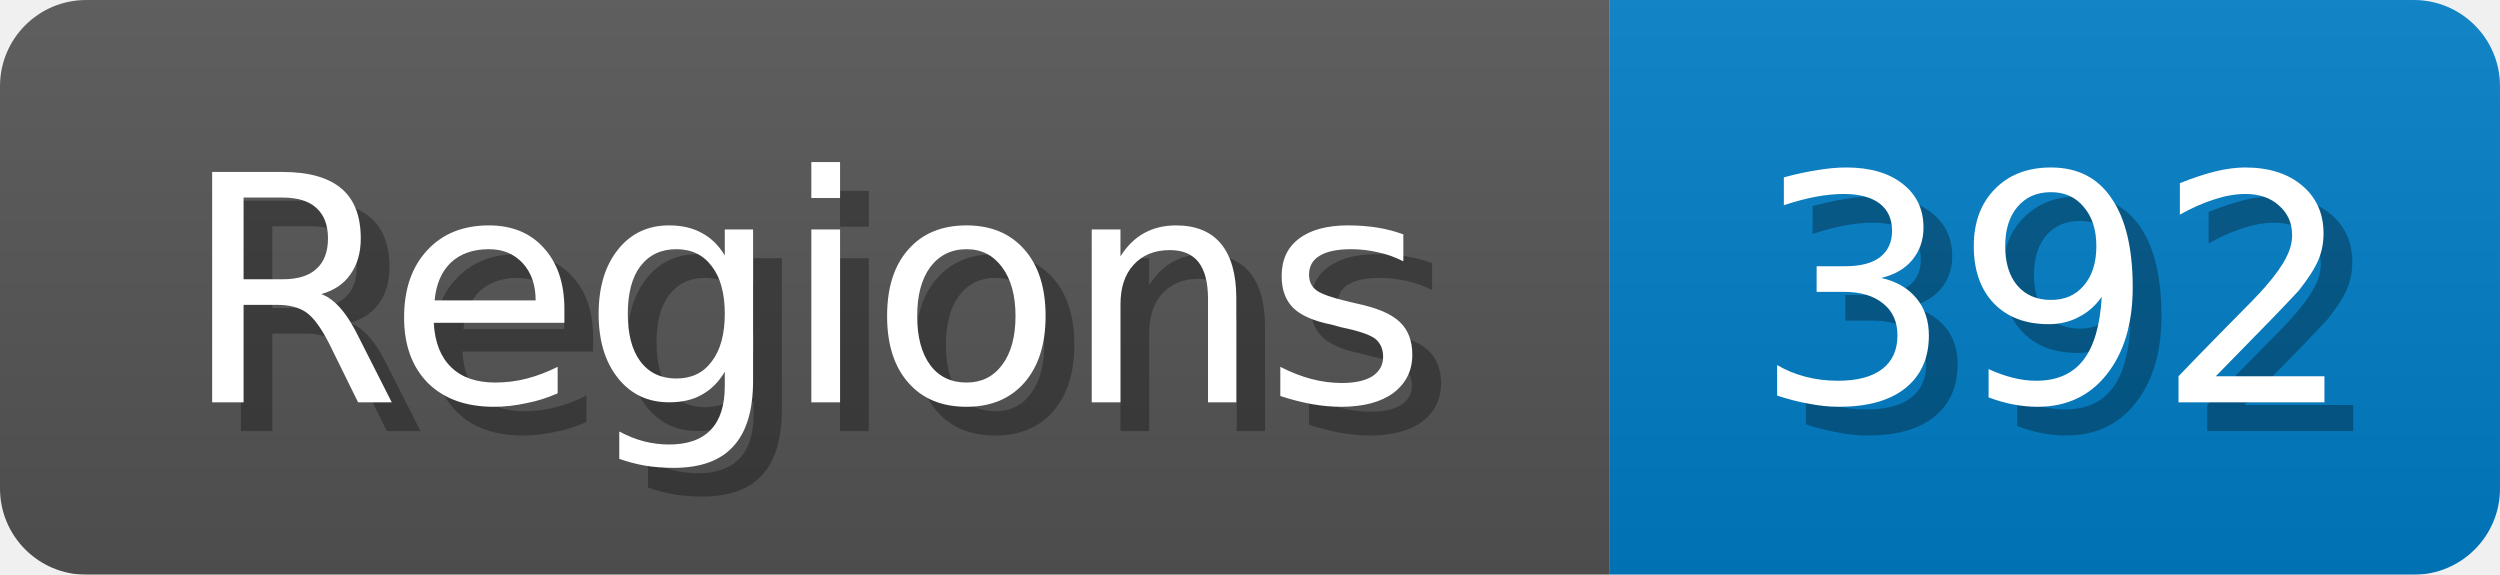
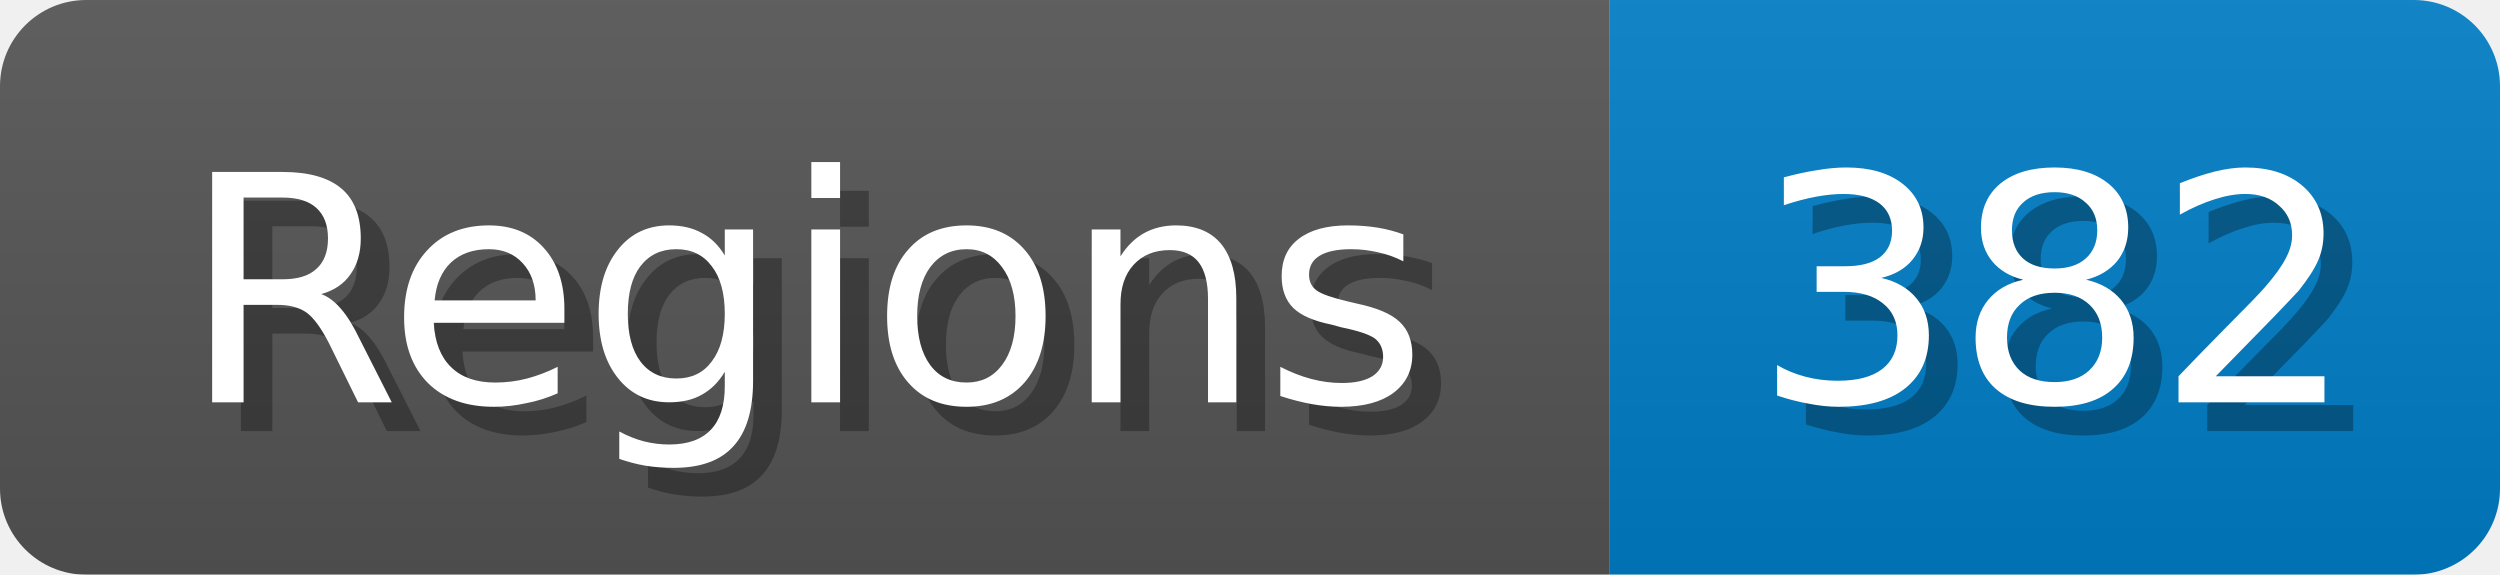
<svg xmlns="http://www.w3.org/2000/svg" width="87" height="20">
  <linearGradient id="b" x2="0" y2="100%">
    <stop offset="0" stop-color="#bbb" stop-opacity=".1" />
    <stop offset="1" stop-opacity=".1" />
  </linearGradient>
  <mask id="anybadge_1">
    <rect width="87" height="20" rx="3" fill="#fff" />
  </mask>
  <g mask="url(#anybadge_1)">
    <path fill="#555" d="M0 0h56v20H0z" />
    <path fill="#007ec6" d="M56 0h31v20H56z" />
    <path fill="url(#b)" d="M0 0h87v20H0z" />
  </g>
  <g fill="#fff" text-anchor="middle" font-family="DejaVu Sans,Verdana,Geneva,sans-serif" font-size="11">
    <text x="29.0" y="15" fill="#010101" fill-opacity=".3">Regions</text>
    <text x="28.0" y="14">Regions</text>
  </g>
  <g fill="#fff" text-anchor="middle" font-family="DejaVu Sans,Verdana,Geneva,sans-serif" font-size="11">
-     <text x="72.5" y="15" fill="#010101" fill-opacity=".3">392</text>
-     <text x="71.5" y="14">392</text>
+     <text x="72.5" y="15" fill="#010101" fill-opacity=".3">382</text>
+     <text x="71.5" y="14">382</text>
  </g>
</svg>
